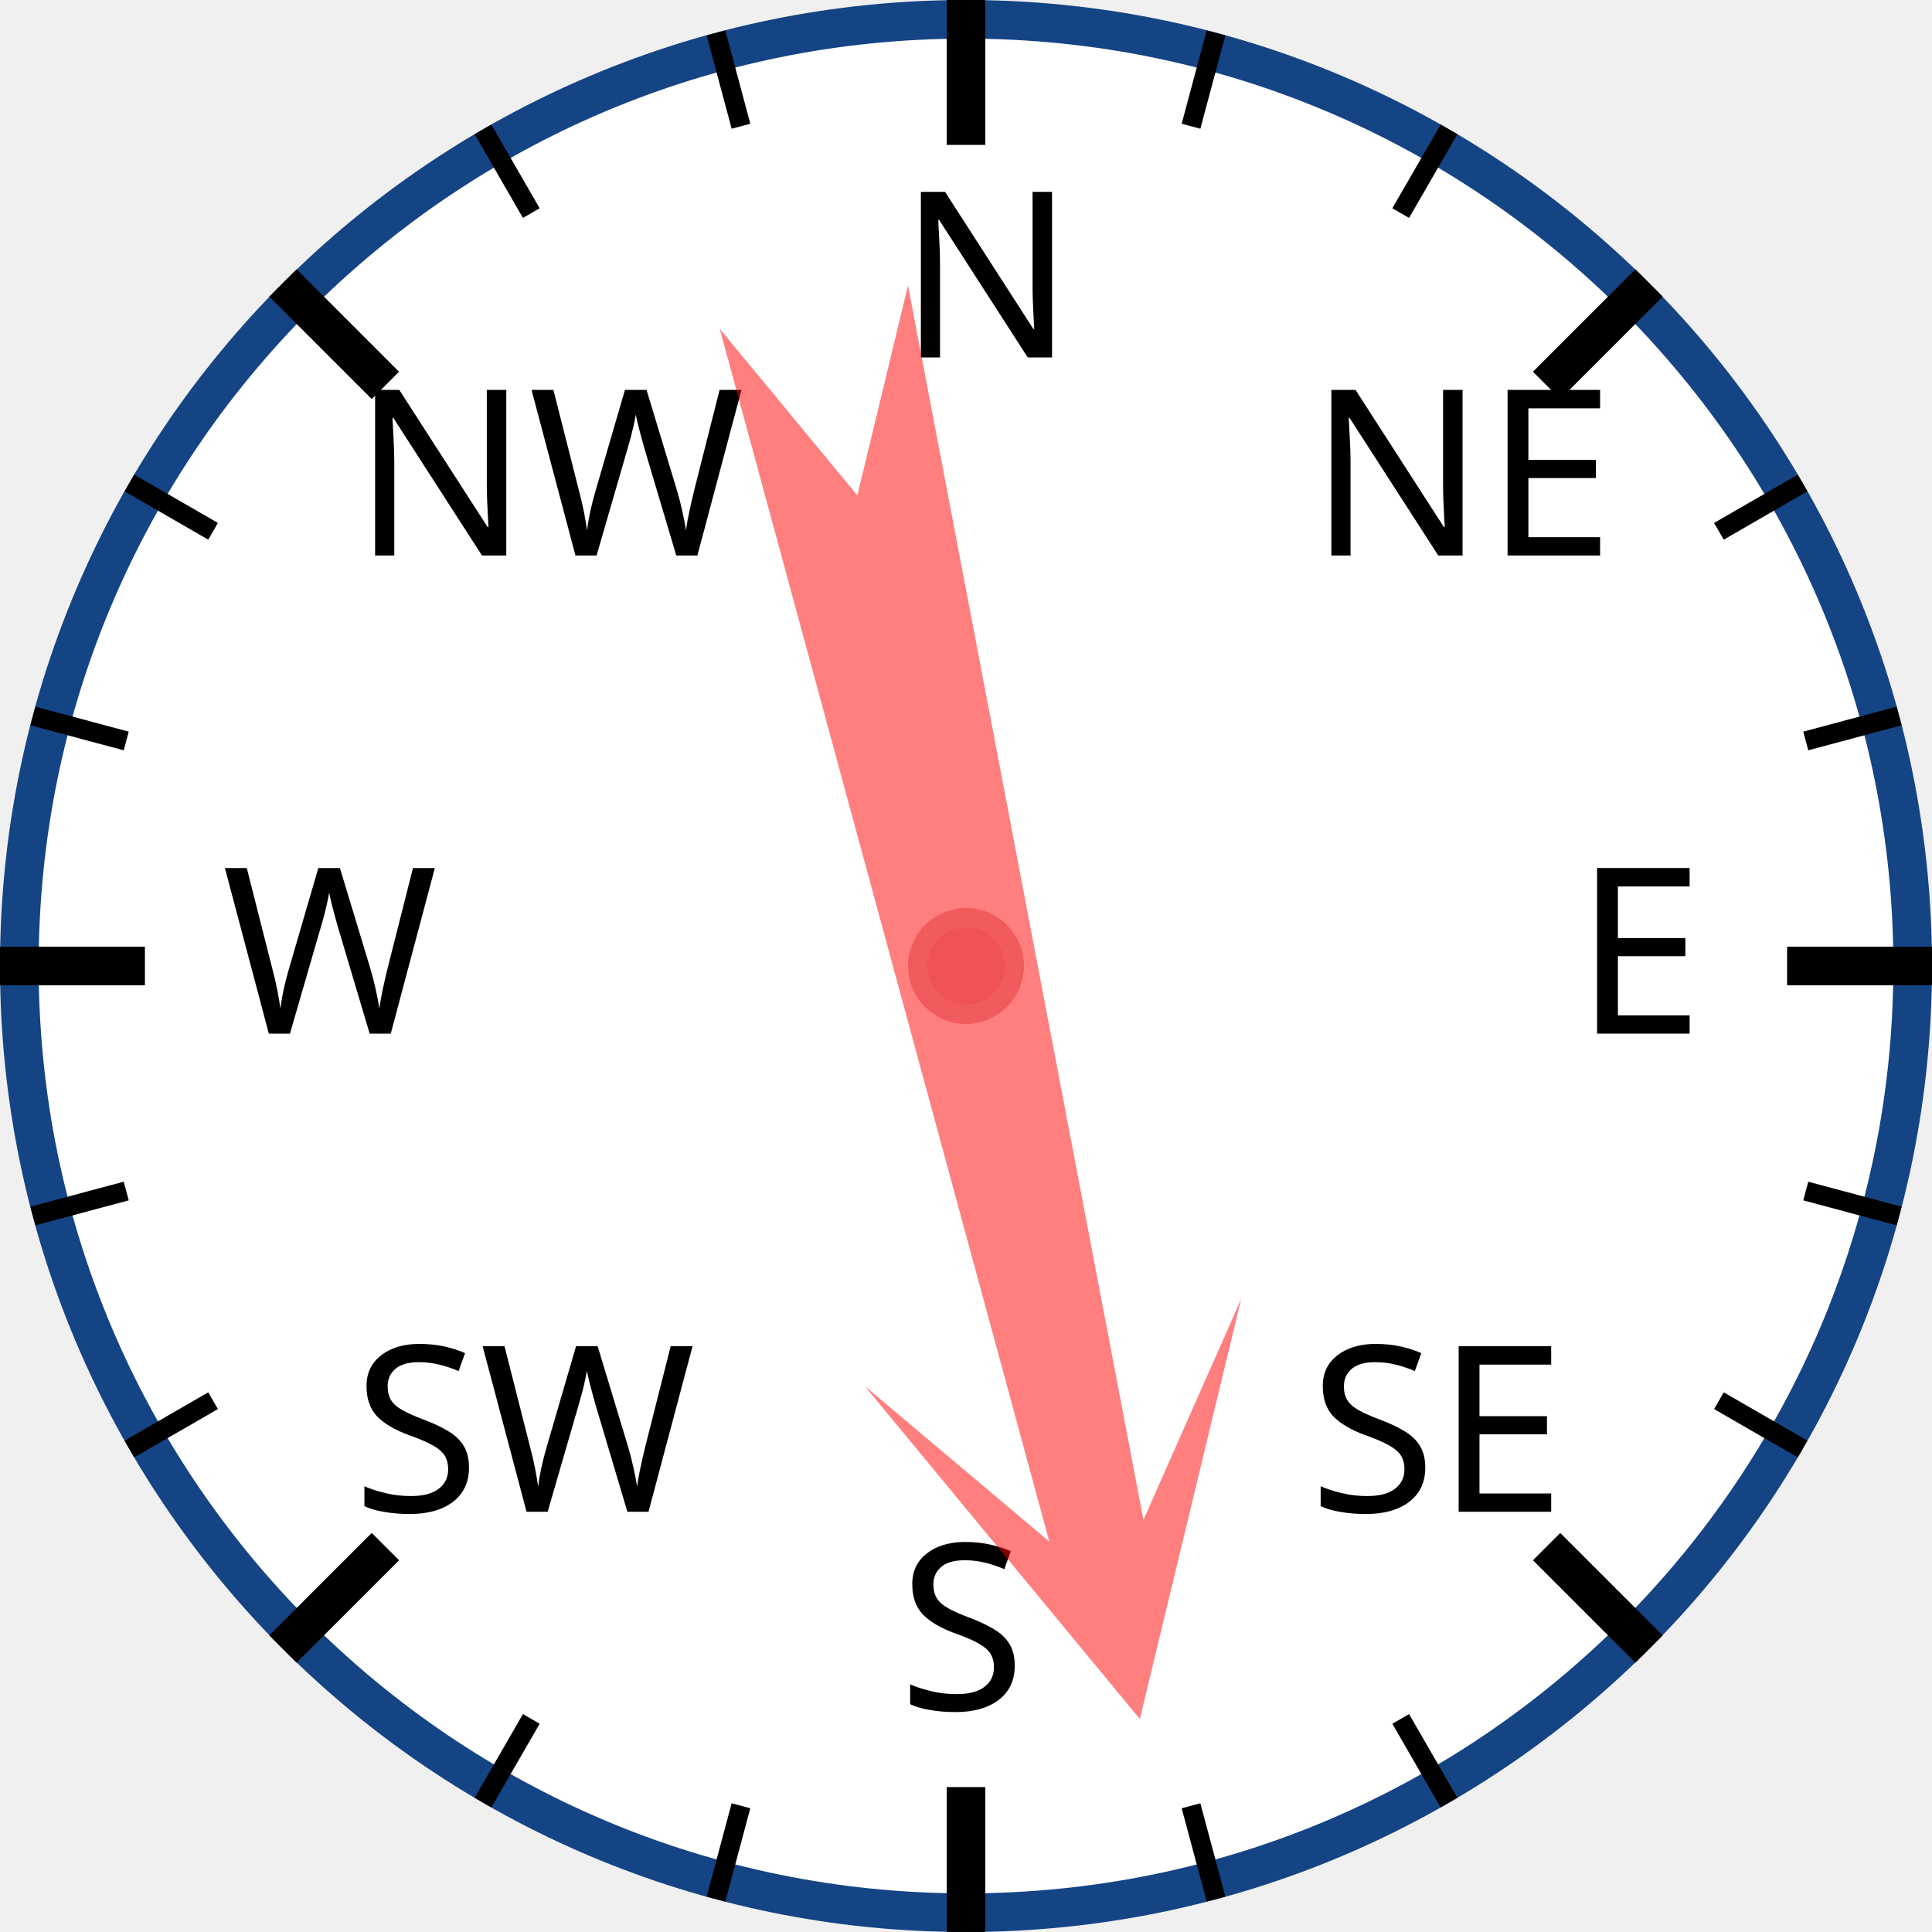
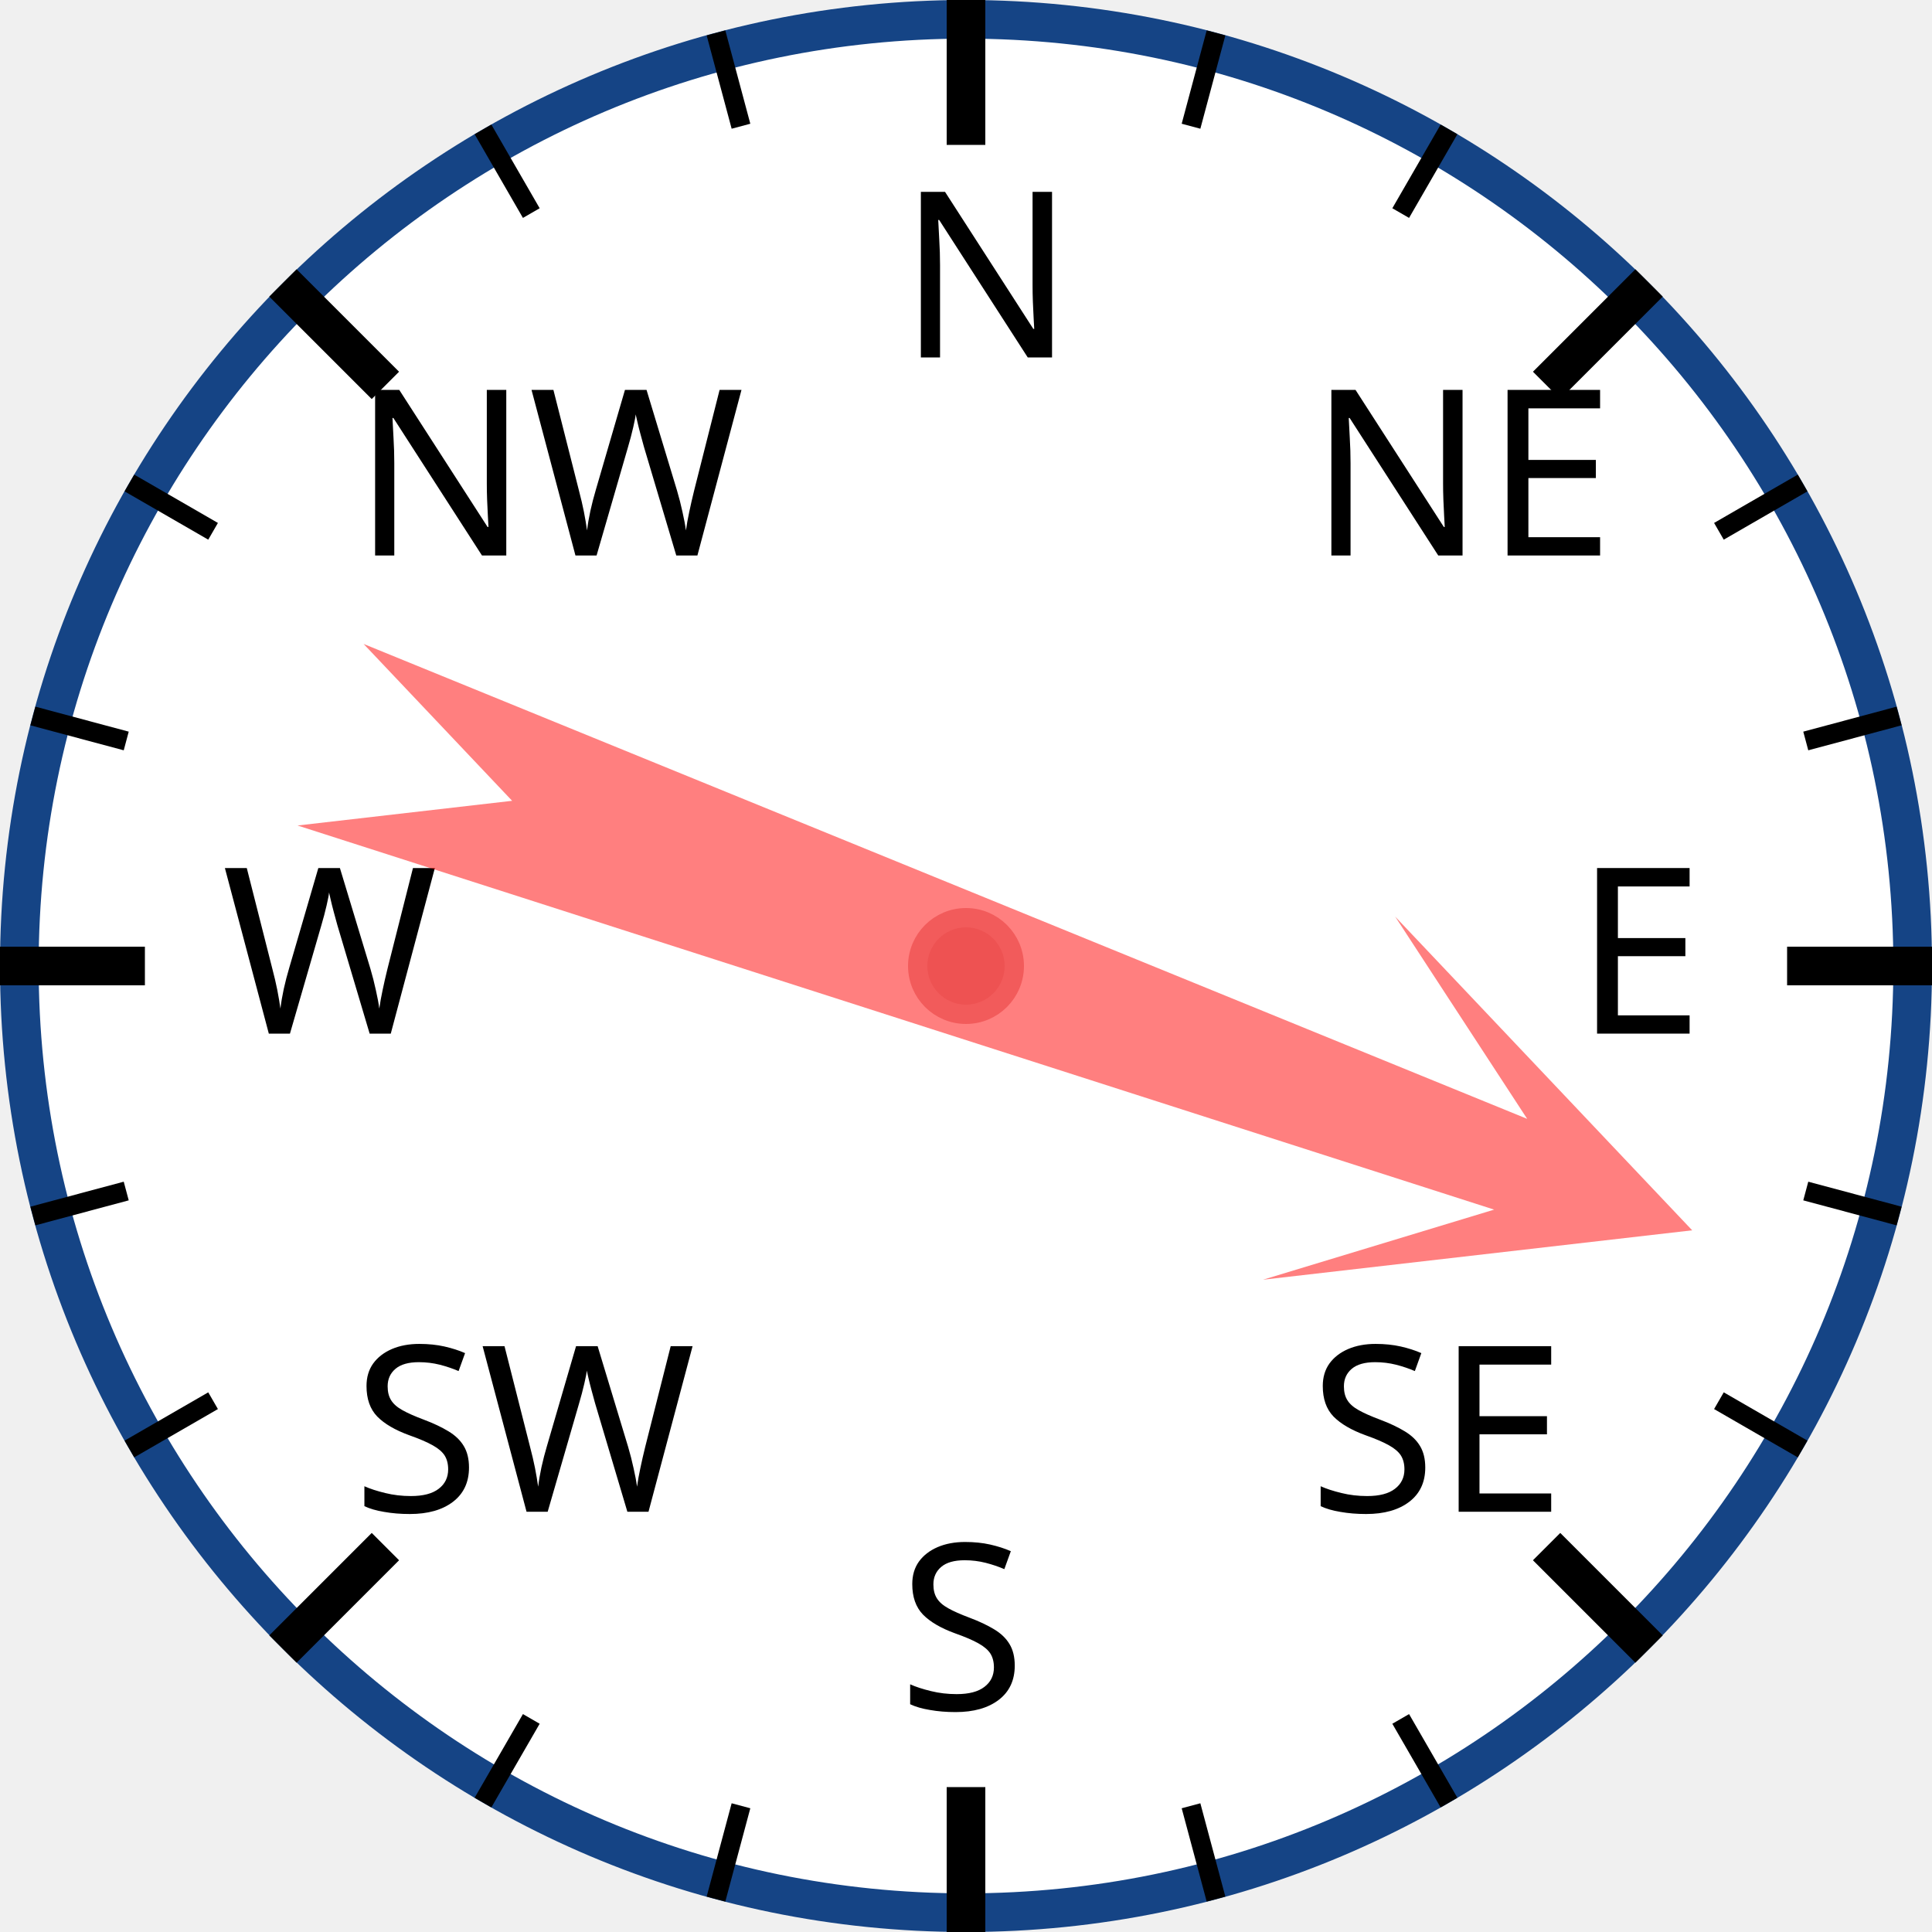
<svg xmlns="http://www.w3.org/2000/svg" width="120px" height="120px" viewBox="0 0 200 200">
  <circle cx="100" cy="100" r="98" style="fill: white; stroke: #154485; stroke-width: 4;" />
  <text x="93.0" y="37.0" style="font-family: sans-serif; font-size: 18pt;">N</text>
  <line x1="100.0" y1="0.0" x2="100.0" y2="15.0" style="stroke: black; stroke-width: 4;" />
  <line x1="74.118" y1="3.407" x2="76.706" y2="13.067" style="stroke: black; stroke-width: 2;" />
  <line x1="50" y1="13.397" x2="55" y2="22.058" style="stroke: black; stroke-width: 2;" />
  <text x="36.503" y="57.503" style="font-family: sans-serif; font-size: 18pt;">NW</text>
  <line x1="29.289" y1="29.289" x2="39.896" y2="39.896" style="stroke: black; stroke-width: 4;" />
  <line x1="13.397" y1="50" x2="22.058" y2="55" style="stroke: black; stroke-width: 2;" />
  <line x1="3.407" y1="74.118" x2="13.067" y2="76.706" style="stroke: black; stroke-width: 2;" />
  <text x="23.0" y="107.0" style="font-family: sans-serif; font-size: 18pt;">W</text>
  <line x1="0.0" y1="100.0" x2="15.0" y2="100.0" style="stroke: black; stroke-width: 4;" />
  <line x1="3.407" y1="125.882" x2="13.067" y2="123.294" style="stroke: black; stroke-width: 2;" />
  <line x1="13.397" y1="150" x2="22.058" y2="145" style="stroke: black; stroke-width: 2;" />
  <text x="36.503" y="156.497" style="font-family: sans-serif; font-size: 18pt;">SW</text>
  <line x1="29.289" y1="170.711" x2="39.896" y2="160.104" style="stroke: black; stroke-width: 4;" />
  <line x1="50" y1="186.603" x2="55" y2="177.942" style="stroke: black; stroke-width: 2;" />
  <line x1="74.118" y1="196.593" x2="76.706" y2="186.933" style="stroke: black; stroke-width: 2;" />
  <text x="93" y="177.0" style="font-family: sans-serif; font-size: 18pt;">S</text>
  <line x1="100" y1="200.0" x2="100" y2="185.0" style="stroke: black; stroke-width: 4;" />
  <line x1="125.882" y1="196.593" x2="123.294" y2="186.933" style="stroke: black; stroke-width: 2;" />
  <line x1="150.0" y1="186.603" x2="145.0" y2="177.942" style="stroke: black; stroke-width: 2;" />
  <text x="135.497" y="156.497" style="font-family: sans-serif; font-size: 18pt;">SE</text>
  <line x1="170.711" y1="170.711" x2="160.104" y2="160.104" style="stroke: black; stroke-width: 4;" />
  <line x1="186.603" y1="150" x2="177.942" y2="145" style="stroke: black; stroke-width: 2;" />
  <line x1="196.593" y1="125.882" x2="186.933" y2="123.294" style="stroke: black; stroke-width: 2;" />
  <text x="163.0" y="107" style="font-family: sans-serif; font-size: 18pt;">E</text>
  <line x1="200.0" y1="100" x2="185.0" y2="100" style="stroke: black; stroke-width: 4;" />
  <line x1="196.593" y1="74.118" x2="186.933" y2="76.706" style="stroke: black; stroke-width: 2;" />
  <line x1="186.603" y1="50" x2="177.942" y2="55" style="stroke: black; stroke-width: 2;" />
  <text x="135.497" y="57.503" style="font-family: sans-serif; font-size: 18pt;">NE</text>
  <line x1="170.711" y1="29.289" x2="160.104" y2="39.896" style="stroke: black; stroke-width: 4;" />
  <line x1="150" y1="13.397" x2="145" y2="22.058" style="stroke: black; stroke-width: 2;" />
  <line x1="125.882" y1="3.407" x2="123.294" y2="13.067" style="stroke: black; stroke-width: 2;" />
-   <polygon points="100 20 120 60 105 40 110 170 100 150 90 170 95 40 80 60" style="fill: red; fill-opacity: 0.5;" transform="rotate(167,100,100)" />
+   <polygon points="100 20 120 60 105 40 110 170 100 150 90 170 95 40 80 60" style="fill: red; fill-opacity: 0.5;" transform="rotate(110,100,100)" />
  <circle cx="100" cy="100" r="5" style="fill: #EE5252; stroke: #F25B5B; stroke-width: 2;" />
</svg>
